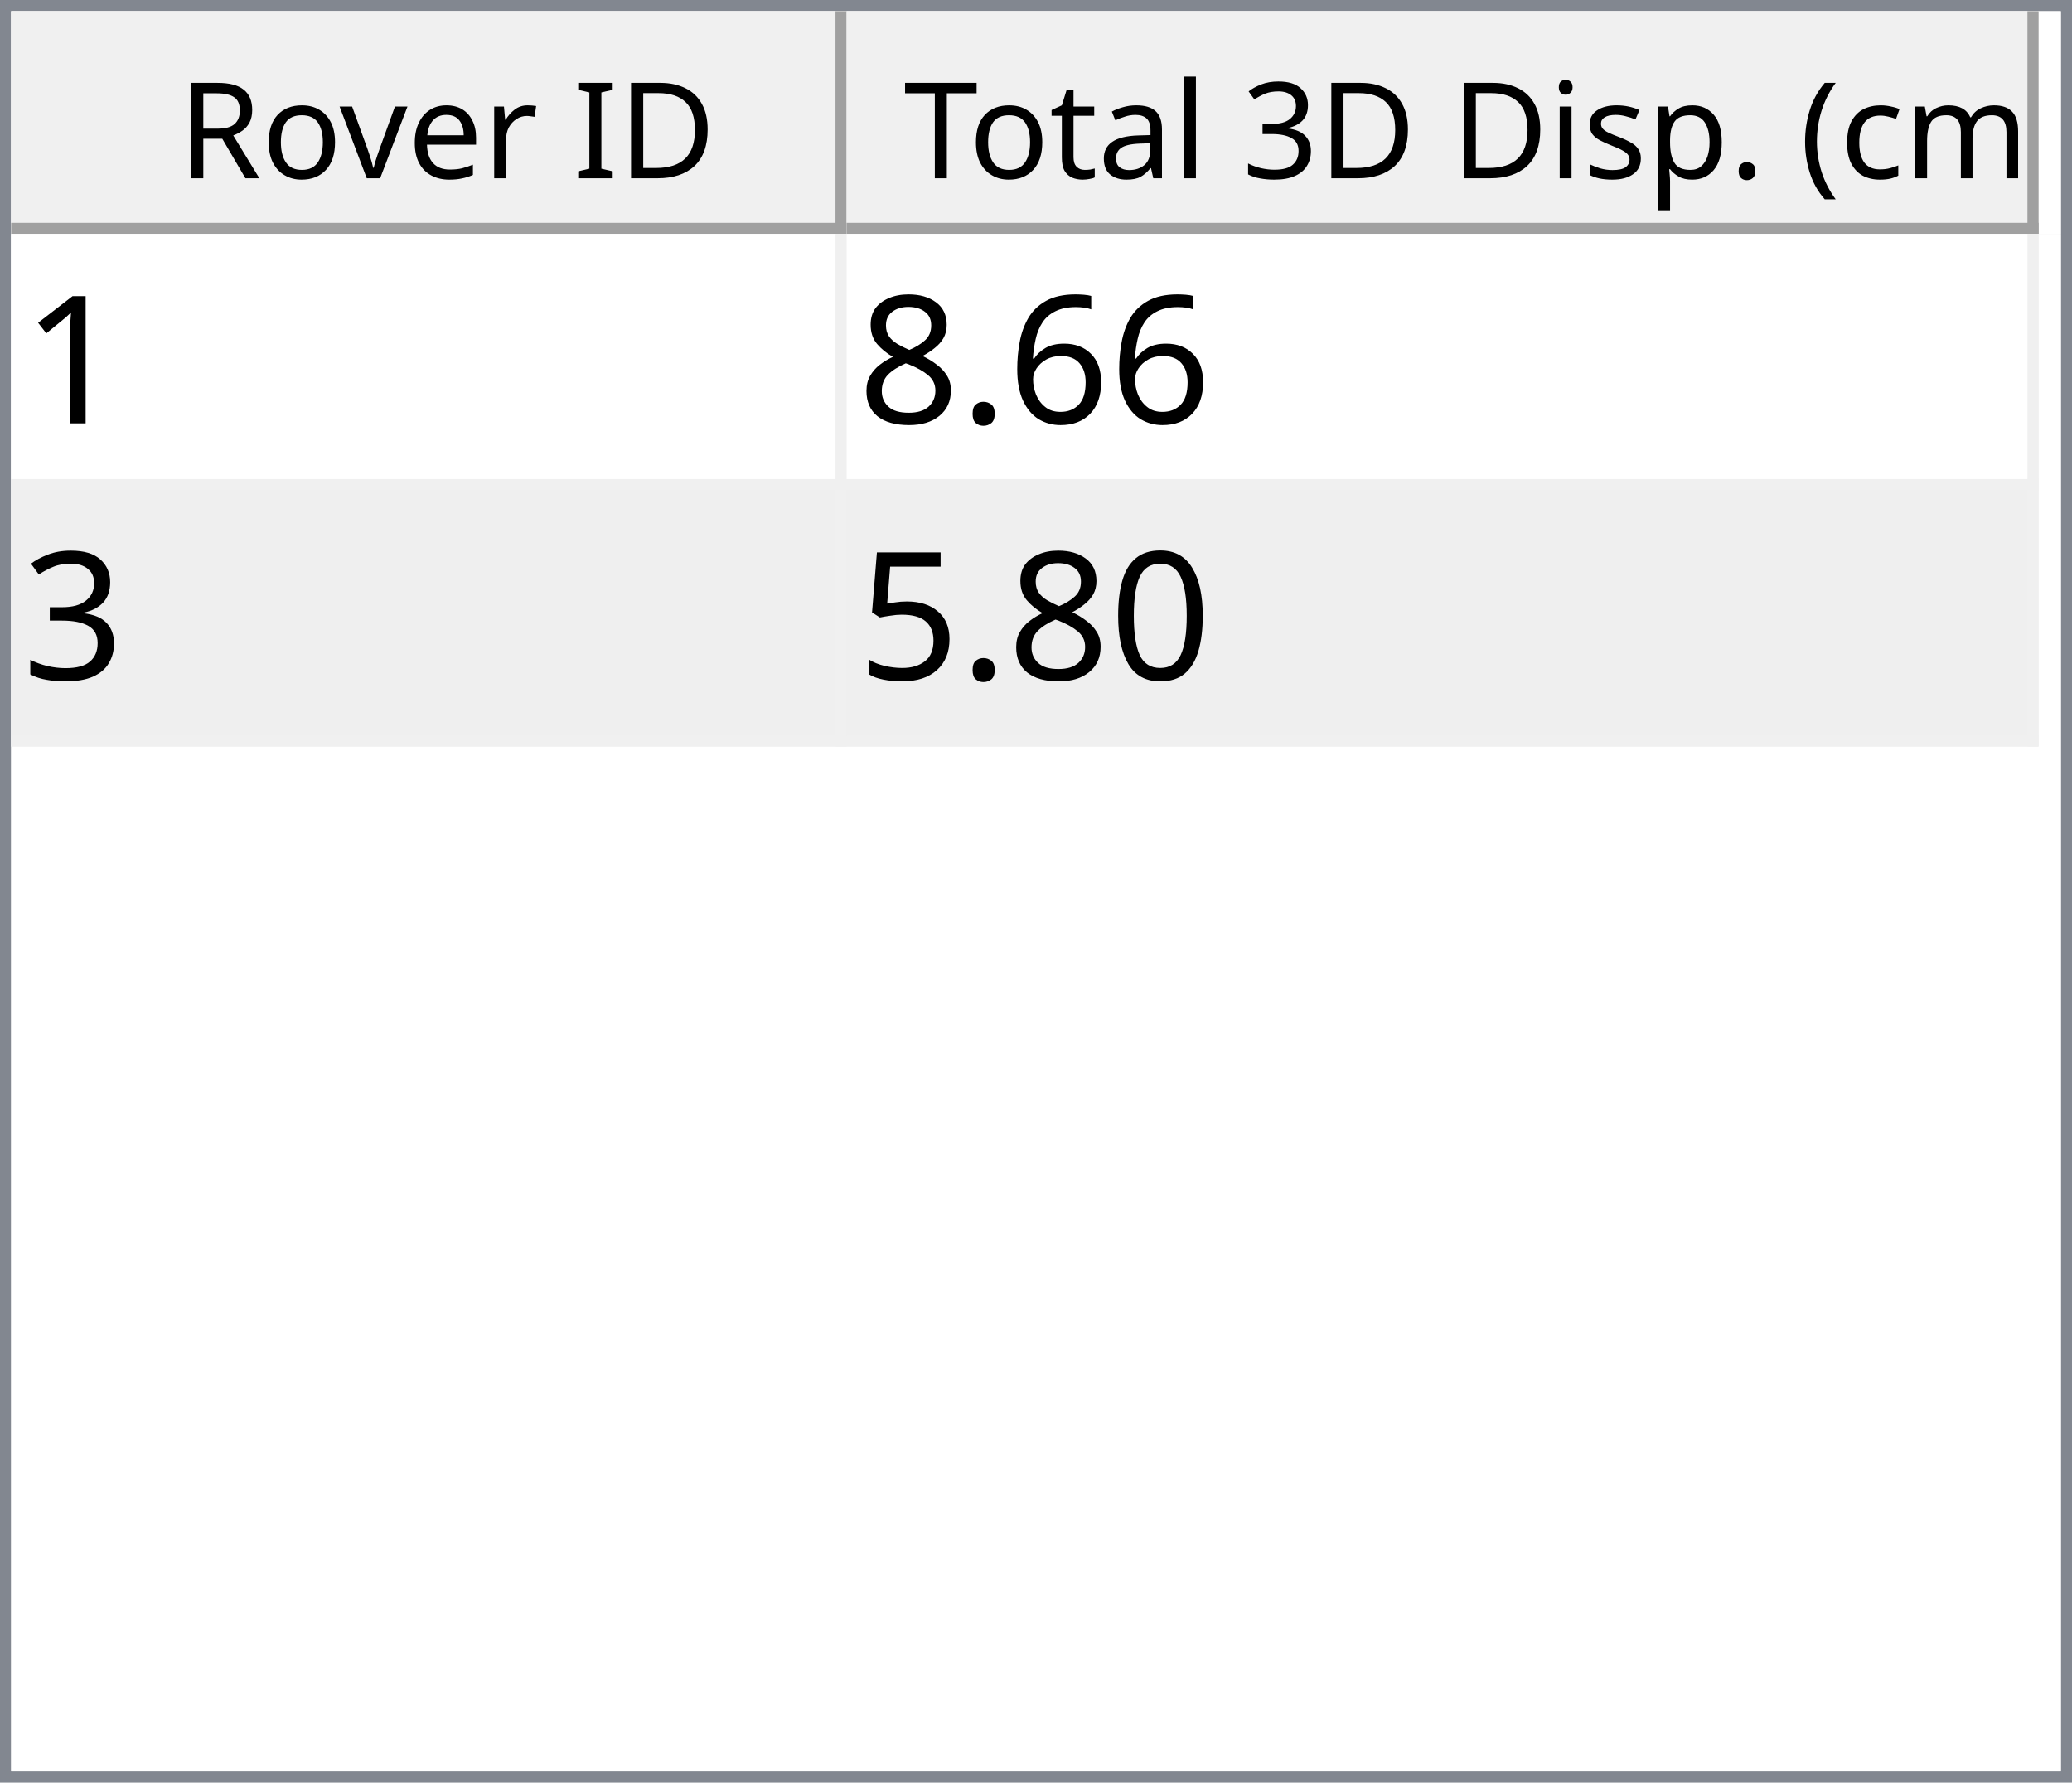
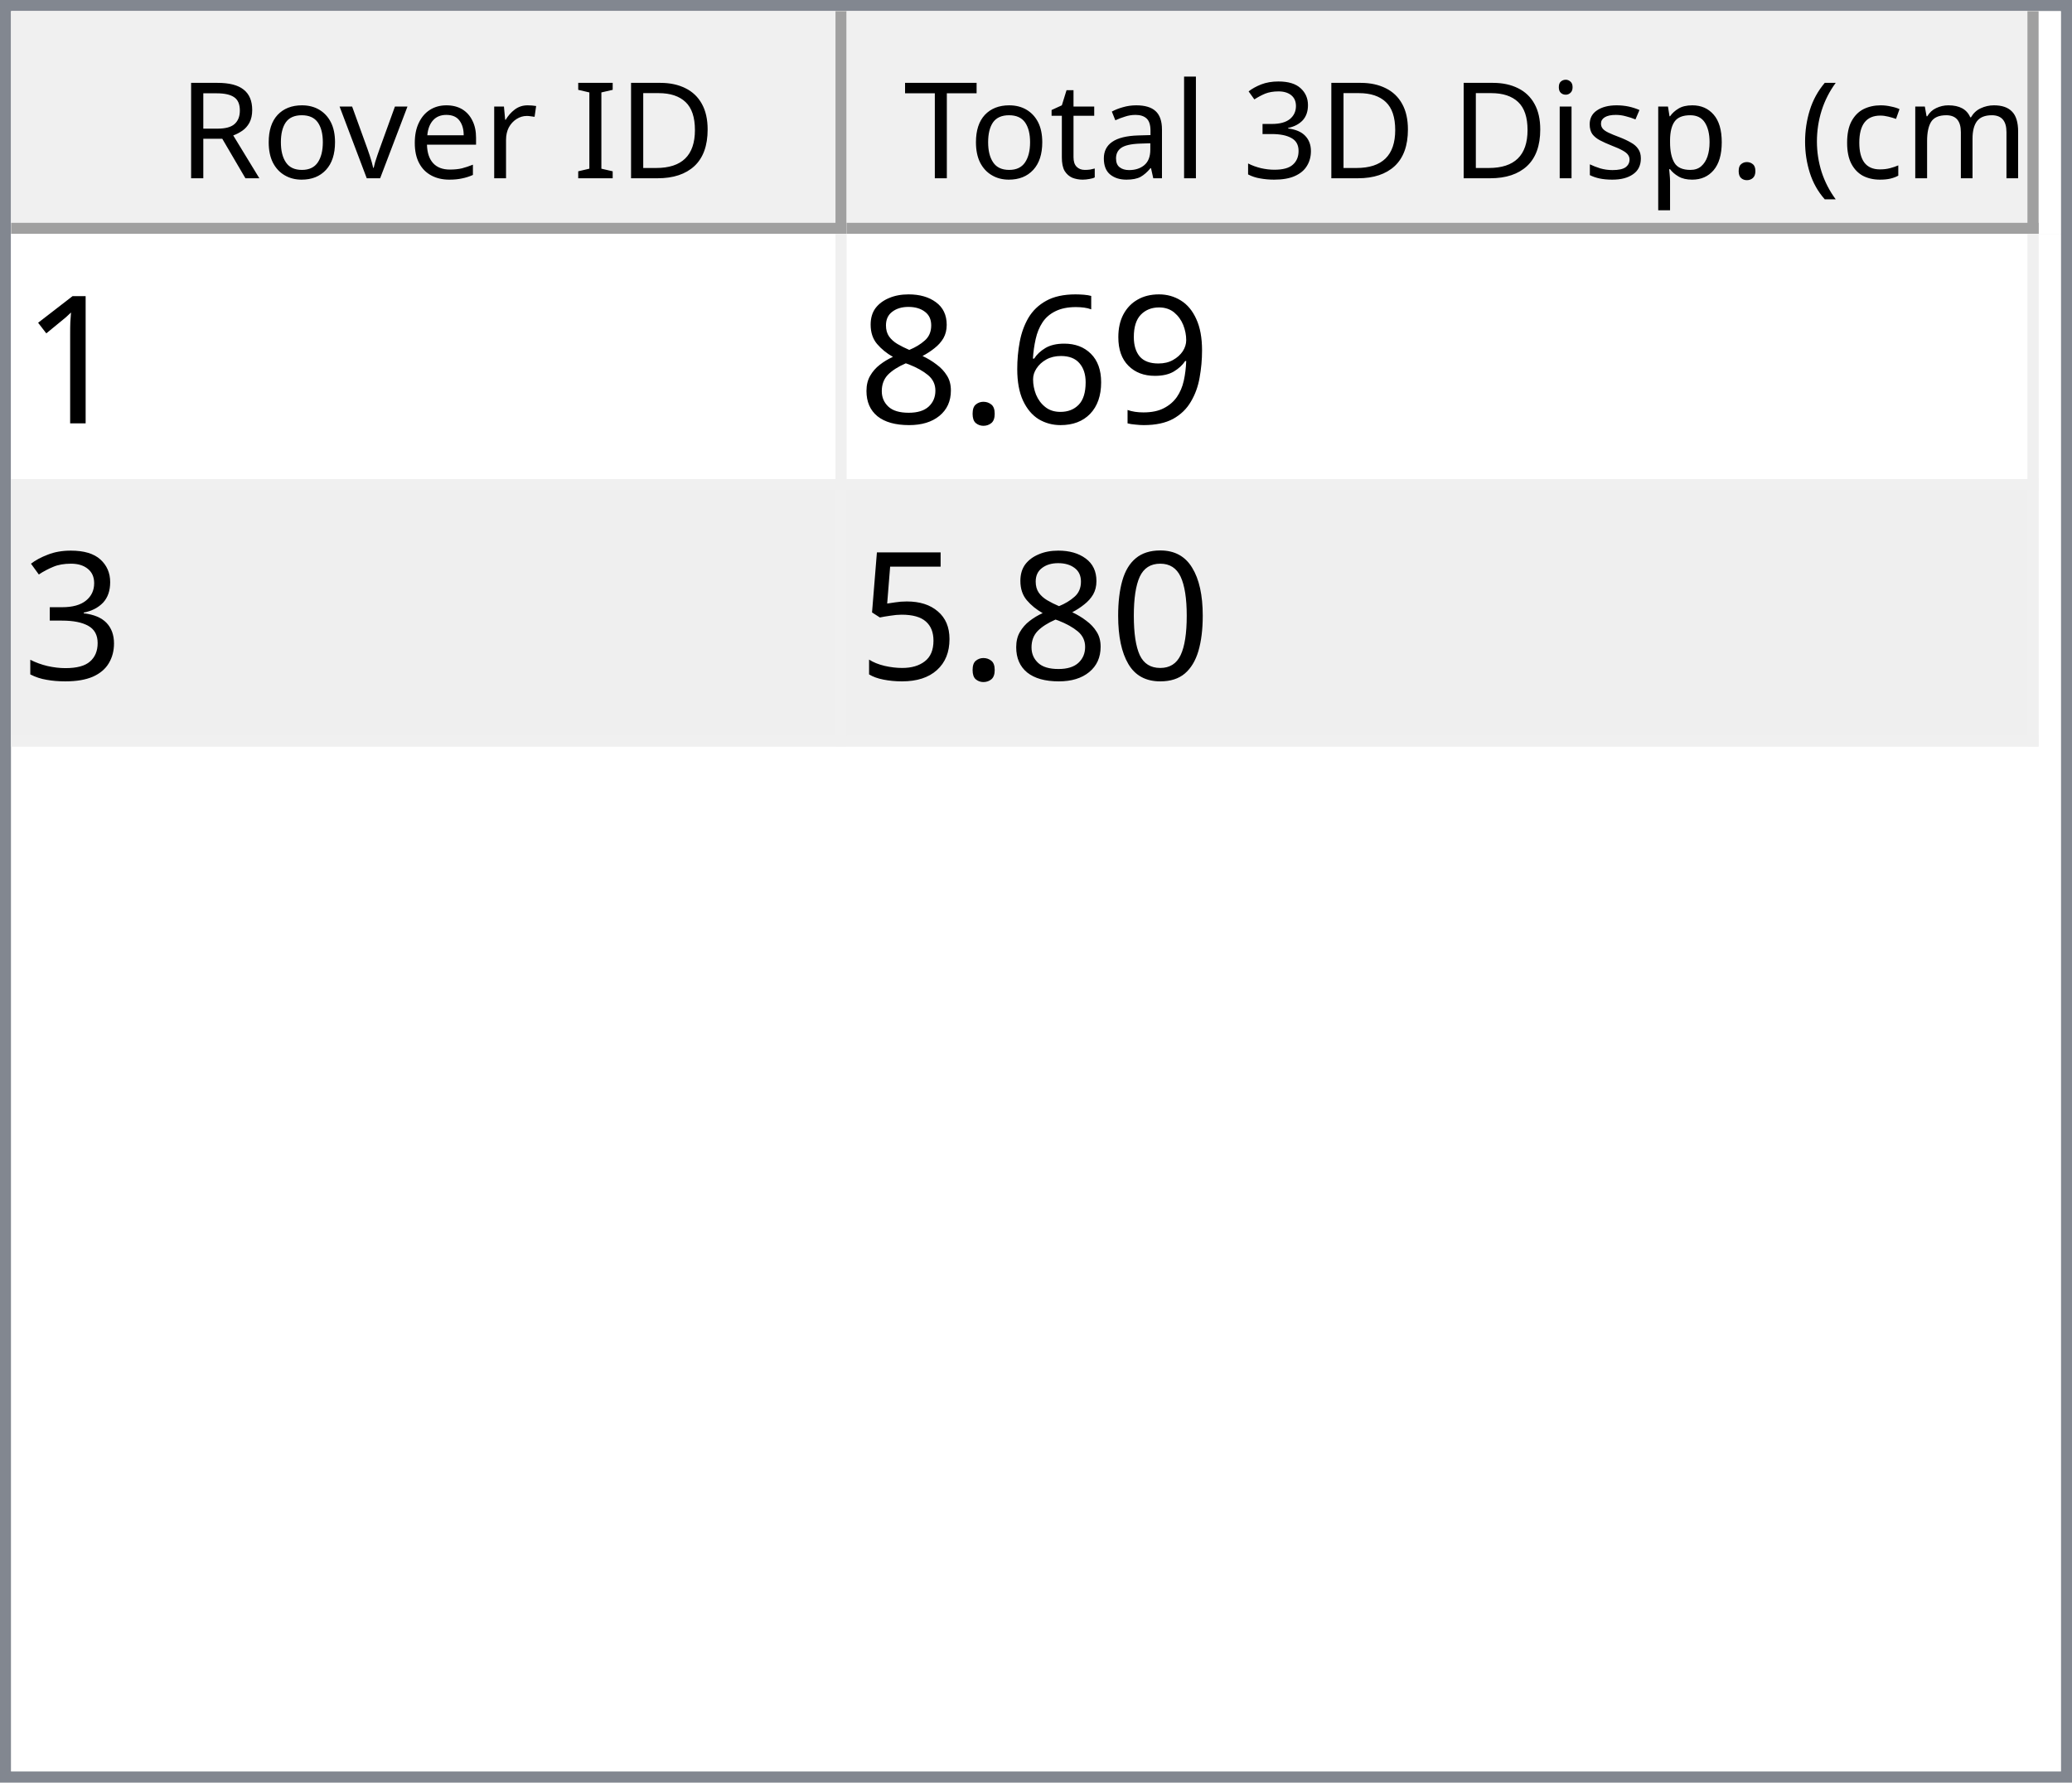
<svg xmlns="http://www.w3.org/2000/svg" style="fill-opacity:1; color-rendering:auto; color-interpolation:auto; text-rendering:auto; stroke:black; stroke-linecap:square; stroke-miterlimit:10; shape-rendering:auto; stroke-opacity:1; fill:black; stroke-dasharray:none; font-weight:normal; stroke-width:1; font-family:'Dialog'; font-style:normal; stroke-linejoin:miter; font-size:12px; stroke-dashoffset:0; image-rendering:auto;" width="186" height="160">
  <defs id="genericDefs" />
  <g>
    <defs id="defs1">
      <clipPath clipPathUnits="userSpaceOnUse" id="clipPath1">
        <path d="M0 0 L186 0 L186 160 L0 160 L0 0 Z" />
      </clipPath>
      <clipPath clipPathUnits="userSpaceOnUse" id="clipPath2">
        <path d="M0 0 L0 160 L186 160 L186 0 Z" />
      </clipPath>
      <clipPath clipPathUnits="userSpaceOnUse" id="clipPath3">
        <path d="M0 0 L0 20 L184 20 L184 0 Z" />
      </clipPath>
      <clipPath clipPathUnits="userSpaceOnUse" id="clipPath4">
        <path d="M0 0 L0 20 L75 20 L75 0 Z" />
      </clipPath>
      <clipPath clipPathUnits="userSpaceOnUse" id="clipPath5">
        <path d="M1 1 L1 19 L74 19 L74 1 Z" />
      </clipPath>
      <clipPath clipPathUnits="userSpaceOnUse" id="clipPath6">
        <path d="M0 0 L0 18 L73 18 L73 0 Z" />
      </clipPath>
      <clipPath clipPathUnits="userSpaceOnUse" id="clipPath7">
        <path d="M-0.5 -0.5 L-0.5 19.5 L74.5 19.5 L74.5 -0.5 Z" />
      </clipPath>
      <clipPath clipPathUnits="userSpaceOnUse" id="clipPath8">
        <path d="M0 0 L0 20 L107 20 L107 0 Z" />
      </clipPath>
      <clipPath clipPathUnits="userSpaceOnUse" id="clipPath9">
        <path d="M1 1 L1 19 L106 19 L106 1 Z" />
      </clipPath>
      <clipPath clipPathUnits="userSpaceOnUse" id="clipPath10">
        <path d="M0 0 L0 18 L105 18 L105 0 Z" />
      </clipPath>
      <clipPath clipPathUnits="userSpaceOnUse" id="clipPath11">
        <path d="M-0.5 -0.5 L-0.5 19.5 L106.5 19.5 L106.5 -0.5 Z" />
      </clipPath>
      <clipPath clipPathUnits="userSpaceOnUse" id="clipPath12">
        <path d="M0 0 L0 138 L184 138 L184 0 Z" />
      </clipPath>
      <clipPath clipPathUnits="userSpaceOnUse" id="clipPath13">
        <path d="M0 0 L0 46 L182 46 L182 0 Z" />
      </clipPath>
      <clipPath clipPathUnits="userSpaceOnUse" id="clipPath14">
        <path d="M-0.5 -0.5 L-0.5 45.5 L181.5 45.5 L181.5 -0.5 Z" />
      </clipPath>
      <clipPath clipPathUnits="userSpaceOnUse" id="clipPath15">
        <path d="M0 0 L0 22 L74 22 L74 0 Z" />
      </clipPath>
      <clipPath clipPathUnits="userSpaceOnUse" id="clipPath16">
        <path d="M0 0 L0 22 L106 22 L106 0 Z" />
      </clipPath>
      <font horiz-adv-x="64.551" id="font1">
        <font-face ascent="107.91" descent="25.098" units-per-em="100" style="font-style:normal; font-family:Segoe UI; font-weight:normal;" />
        <missing-glyph horiz-adv-x="64.551" d="M8.109 0 L8.109 68.266 L56.453 68.266 L56.453 0 L8.109 0 ZM15.328 7.234 L49.219 7.234 L49.219 61.031 L15.328 61.031 L15.328 7.234 Z" />
        <glyph unicode="D" horiz-adv-x="70.117" d="M9.188 0 L9.188 70.016 L28.516 70.016 Q65.531 70.016 65.531 35.891 Q65.531 19.672 55.25 9.836 Q44.969 0 27.734 0 L9.188 0 ZM17.391 62.594 L17.391 7.422 L27.828 7.422 Q41.609 7.422 49.273 14.797 Q56.938 22.172 56.938 35.688 Q56.938 62.594 28.328 62.594 L17.391 62.594 Z" />
        <glyph unicode="I" horiz-adv-x="26.611" d="M17.391 0 L9.188 0 L9.188 70.016 L17.391 70.016 L17.391 0 Z" />
        <glyph unicode=" " horiz-adv-x="27.393" d="" />
        <glyph unicode="r" horiz-adv-x="34.766" d="M34.188 41.891 Q32.078 43.5 28.125 43.5 Q23 43.5 19.555 38.672 Q16.109 33.844 16.109 25.484 L16.109 0 L8.109 0 L8.109 50 L16.109 50 L16.109 39.703 L16.312 39.703 Q18.016 44.969 21.531 47.922 Q25.047 50.875 29.391 50.875 Q32.516 50.875 34.188 50.203 L34.188 41.891 Z" />
        <glyph unicode="e" horiz-adv-x="52.295" d="M48.297 23 L12.984 23 Q13.188 14.656 17.484 10.109 Q21.781 5.562 29.297 5.562 Q37.75 5.562 44.828 11.141 L44.828 3.609 Q38.234 -1.172 27.391 -1.172 Q16.797 -1.172 10.742 5.641 Q4.688 12.453 4.688 24.812 Q4.688 36.469 11.305 43.82 Q17.922 51.172 27.734 51.172 Q37.547 51.172 42.922 44.828 Q48.297 38.484 48.297 27.203 L48.297 23 ZM40.094 29.781 Q40.047 36.719 36.75 40.578 Q33.453 44.438 27.594 44.438 Q21.922 44.438 17.969 40.383 Q14.016 36.328 13.094 29.781 L40.094 29.781 Z" />
        <glyph unicode="v" horiz-adv-x="47.9" d="M47.406 50 L27.484 0 L19.625 0 L0.688 50 L9.469 50 L22.172 13.672 Q23.578 9.672 23.922 6.688 L24.125 6.688 Q24.609 10.453 25.688 13.484 L38.969 50 L47.406 50 Z" />
        <glyph unicode="o" horiz-adv-x="58.594" d="M29 -1.172 Q17.922 -1.172 11.305 5.836 Q4.688 12.844 4.688 24.422 Q4.688 37.016 11.57 44.094 Q18.453 51.172 30.172 51.172 Q41.359 51.172 47.633 44.289 Q53.906 37.406 53.906 25.203 Q53.906 13.234 47.141 6.031 Q40.375 -1.172 29 -1.172 ZM29.594 44.438 Q21.875 44.438 17.383 39.188 Q12.891 33.938 12.891 24.703 Q12.891 15.828 17.43 10.695 Q21.969 5.562 29.594 5.562 Q37.359 5.562 41.531 10.594 Q45.703 15.625 45.703 24.906 Q45.703 34.281 41.531 39.359 Q37.359 44.438 29.594 44.438 Z" />
        <glyph unicode="R" horiz-adv-x="59.814" d="M59.375 0 L49.609 0 L37.891 19.625 Q36.281 22.359 34.766 24.289 Q33.25 26.219 31.664 27.438 Q30.078 28.656 28.25 29.219 Q26.422 29.781 24.125 29.781 L17.391 29.781 L17.391 0 L9.188 0 L9.188 70.016 L30.078 70.016 Q34.672 70.016 38.555 68.867 Q42.438 67.719 45.289 65.375 Q48.141 63.031 49.758 59.547 Q51.375 56.062 51.375 51.375 Q51.375 47.703 50.273 44.656 Q49.172 41.609 47.148 39.211 Q45.125 36.812 42.266 35.133 Q39.406 33.453 35.844 32.516 L35.844 32.328 Q37.594 31.547 38.891 30.547 Q40.188 29.547 41.359 28.18 Q42.531 26.812 43.68 25.078 Q44.828 23.344 46.234 21.047 L59.375 0 ZM17.391 62.594 L17.391 37.203 L28.516 37.203 Q31.594 37.203 34.203 38.133 Q36.812 39.062 38.719 40.797 Q40.625 42.531 41.703 45.047 Q42.781 47.562 42.781 50.688 Q42.781 56.297 39.141 59.445 Q35.5 62.594 28.609 62.594 L17.391 62.594 Z" />
        <glyph unicode=")" horiz-adv-x="30.176" d="M8.297 -15.922 L1.172 -15.922 Q16.406 2.344 16.406 26.812 Q16.406 51.469 1.078 70.016 L8.297 70.016 Q23.531 52.156 23.531 26.703 Q23.531 1.375 8.297 -15.922 Z" />
        <glyph unicode="m" horiz-adv-x="86.133" d="M79.109 0 L71.094 0 L71.094 28.719 Q71.094 37.016 68.531 40.727 Q65.969 44.438 59.906 44.438 Q54.781 44.438 51.195 39.75 Q47.609 35.062 47.609 28.516 L47.609 0 L39.594 0 L39.594 29.688 Q39.594 44.438 28.219 44.438 Q22.953 44.438 19.531 40.016 Q16.109 35.594 16.109 28.516 L16.109 0 L8.109 0 L8.109 50 L16.109 50 L16.109 42.094 L16.312 42.094 Q21.625 51.172 31.844 51.172 Q36.969 51.172 40.773 48.312 Q44.578 45.453 46 40.828 Q51.562 51.172 62.594 51.172 Q79.109 51.172 79.109 30.812 L79.109 0 Z" />
        <glyph unicode="c" horiz-adv-x="46.191" d="M42.188 2.297 Q36.422 -1.172 28.516 -1.172 Q17.828 -1.172 11.258 5.789 Q4.688 12.75 4.688 23.828 Q4.688 36.188 11.766 43.68 Q18.844 51.172 30.672 51.172 Q37.25 51.172 42.281 48.734 L42.281 40.531 Q36.719 44.438 30.375 44.438 Q22.703 44.438 17.797 38.945 Q12.891 33.453 12.891 24.516 Q12.891 15.719 17.508 10.641 Q22.125 5.562 29.891 5.562 Q36.422 5.562 42.188 9.906 L42.188 2.297 Z" />
        <glyph unicode="(" horiz-adv-x="30.176" d="M29.109 -15.922 L21.969 -15.922 Q6.844 1.375 6.844 26.703 Q6.844 52.156 21.969 70.016 L29.203 70.016 Q13.875 51.469 13.875 26.812 Q13.875 2.344 29.109 -15.922 Z" />
        <glyph unicode="." horiz-adv-x="21.68" d="M10.891 -1.078 Q8.641 -1.078 7.055 0.539 Q5.469 2.156 5.469 4.391 Q5.469 6.641 7.055 8.273 Q8.641 9.906 10.891 9.906 Q13.188 9.906 14.797 8.273 Q16.406 6.641 16.406 4.391 Q16.406 2.156 14.797 0.539 Q13.188 -1.078 10.891 -1.078 Z" />
        <glyph unicode="p" horiz-adv-x="58.789" d="M16.312 7.234 L16.109 7.234 L16.109 -23 L8.109 -23 L8.109 50 L16.109 50 L16.109 41.219 L16.312 41.219 Q22.219 51.172 33.594 51.172 Q43.266 51.172 48.688 44.461 Q54.109 37.75 54.109 26.469 Q54.109 13.922 48 6.375 Q41.891 -1.172 31.297 -1.172 Q21.578 -1.172 16.312 7.234 ZM16.109 27.391 L16.109 20.406 Q16.109 14.203 20.141 9.883 Q24.172 5.562 30.375 5.562 Q37.641 5.562 41.773 11.133 Q45.906 16.703 45.906 26.609 Q45.906 34.969 42.047 39.703 Q38.188 44.438 31.594 44.438 Q24.609 44.438 20.359 39.578 Q16.109 34.719 16.109 27.391 Z" />
        <glyph unicode="s" horiz-adv-x="42.432" d="M5.078 1.812 L5.078 10.406 Q11.625 5.562 19.484 5.562 Q30.031 5.562 30.031 12.594 Q30.031 14.594 29.125 15.992 Q28.219 17.391 26.68 18.461 Q25.141 19.531 23.07 20.383 Q21 21.234 18.609 22.172 Q15.281 23.484 12.766 24.828 Q10.25 26.172 8.57 27.859 Q6.891 29.547 6.031 31.695 Q5.172 33.844 5.172 36.719 Q5.172 40.234 6.789 42.945 Q8.406 45.656 11.086 47.484 Q13.766 49.312 17.211 50.242 Q20.656 51.172 24.312 51.172 Q30.812 51.172 35.938 48.922 L35.938 40.828 Q30.422 44.438 23.25 44.438 Q21 44.438 19.195 43.922 Q17.391 43.406 16.094 42.477 Q14.797 41.547 14.086 40.258 Q13.375 38.969 13.375 37.406 Q13.375 35.453 14.086 34.133 Q14.797 32.812 16.164 31.789 Q17.531 30.766 19.484 29.938 Q21.438 29.109 23.922 28.125 Q27.25 26.859 29.883 25.516 Q32.516 24.172 34.375 22.484 Q36.234 20.797 37.234 18.602 Q38.234 16.406 38.234 13.375 Q38.234 9.672 36.602 6.938 Q34.969 4.203 32.234 2.398 Q29.5 0.594 25.93 -0.289 Q22.359 -1.172 18.453 -1.172 Q10.75 -1.172 5.078 1.812 Z" />
        <glyph unicode="i" horiz-adv-x="24.219" d="M12.203 62.703 Q10.062 62.703 8.547 64.164 Q7.031 65.625 7.031 67.875 Q7.031 70.125 8.547 71.609 Q10.062 73.094 12.203 73.094 Q14.406 73.094 15.945 71.609 Q17.484 70.125 17.484 67.875 Q17.484 65.719 15.945 64.211 Q14.406 62.703 12.203 62.703 ZM16.109 0 L8.109 0 L8.109 50 L16.109 50 L16.109 0 Z" />
        <glyph unicode="3" horiz-adv-x="53.906" d="M46.531 19.828 Q46.531 15.094 44.75 11.211 Q42.969 7.328 39.719 4.57 Q36.469 1.812 31.93 0.297 Q27.391 -1.219 21.922 -1.219 Q11.922 -1.219 6 2.594 L6 11.188 Q13.094 5.609 22.219 5.609 Q25.875 5.609 28.828 6.539 Q31.781 7.469 33.906 9.227 Q36.031 10.984 37.18 13.477 Q38.328 15.969 38.328 19.094 Q38.328 32.812 18.797 32.812 L12.984 32.812 L12.984 39.594 L18.5 39.594 Q35.797 39.594 35.797 52.484 Q35.797 64.406 22.609 64.406 Q15.188 64.406 8.688 59.422 L8.688 67.188 Q15.375 71.188 24.609 71.188 Q29 71.188 32.57 69.969 Q36.141 68.75 38.68 66.555 Q41.219 64.359 42.609 61.281 Q44 58.203 44 54.5 Q44 40.672 30.031 36.719 L30.031 36.531 Q33.594 36.141 36.625 34.797 Q39.656 33.453 41.852 31.305 Q44.047 29.156 45.289 26.25 Q46.531 23.344 46.531 19.828 Z" />
        <glyph unicode="l" horiz-adv-x="24.219" d="M16.109 0 L8.109 0 L8.109 74.031 L16.109 74.031 L16.109 0 Z" />
        <glyph unicode="a" horiz-adv-x="50.879" d="M43.891 0 L35.891 0 L35.891 7.812 L35.688 7.812 Q30.469 -1.172 20.312 -1.172 Q12.844 -1.172 8.617 2.781 Q4.391 6.734 4.391 13.281 Q4.391 27.297 20.906 29.594 L35.891 31.688 Q35.891 44.438 25.594 44.438 Q16.547 44.438 9.281 38.281 L9.281 46.484 Q16.656 51.172 26.266 51.172 Q43.891 51.172 43.891 32.516 L43.891 0 ZM35.891 25.297 L23.828 23.641 Q18.266 22.859 15.43 20.875 Q12.594 18.891 12.594 13.875 Q12.594 10.203 15.211 7.883 Q17.828 5.562 22.172 5.562 Q28.125 5.562 32.008 9.742 Q35.891 13.922 35.891 20.312 L35.891 25.297 Z" />
        <glyph unicode="t" horiz-adv-x="33.887" d="M31.297 0.484 Q28.469 -1.078 23.828 -1.078 Q10.688 -1.078 10.688 13.578 L10.688 43.172 L2.094 43.172 L2.094 50 L10.688 50 L10.688 62.203 L18.703 64.797 L18.703 50 L31.297 50 L31.297 43.172 L18.703 43.172 L18.703 14.984 Q18.703 9.969 20.414 7.82 Q22.125 5.672 26.078 5.672 Q29.109 5.672 31.297 7.328 L31.297 0.484 Z" />
        <glyph unicode="T" horiz-adv-x="52.393" d="M50.594 62.594 L30.375 62.594 L30.375 0 L22.172 0 L22.172 62.594 L2 62.594 L2 70.016 L50.594 70.016 L50.594 62.594 Z" />
      </font>
      <font horiz-adv-x="75.0" id="font2">
        <font-face ascent="100.537" descent="21.973" units-per-em="100" style="font-style:normal; font-family:sans-serif; font-weight:normal;" />
        <missing-glyph horiz-adv-x="75.0" d="M12.5 0 L12.5 62.5 L62.5 62.5 L62.5 0 L12.5 0 ZM14.062 1.562 L60.938 1.562 L60.938 60.938 L14.062 60.938 L14.062 1.562 Z" />
        <glyph unicode="1" horiz-adv-x="55.615" d="M37.25 0 L28.469 0 L28.469 56 Q25.297 52.984 20.141 49.953 Q14.984 46.922 10.891 45.406 L10.891 53.906 Q18.266 57.375 23.781 62.305 Q29.297 67.234 31.594 71.875 L37.25 71.875 L37.25 0 Z" />
+         <glyph unicode="9" horiz-adv-x="55.615" d="M5.469 16.547 L13.922 17.328 Q14.984 11.375 18.016 8.688 Q21.047 6 25.781 6 Q29.828 6 32.883 7.859 Q35.938 9.719 37.891 12.82 Q39.844 15.922 41.164 21.195 Q42.484 26.469 42.484 31.938 Q42.484 32.516 42.438 33.688 Q39.797 29.5 35.234 26.883 Q30.672 24.266 25.344 24.266 Q16.453 24.266 10.305 30.711 Q4.156 37.156 4.156 47.703 Q4.156 58.594 10.578 65.234 Q17 71.875 26.656 71.875 Q33.641 71.875 39.43 68.117 Q45.219 64.359 48.219 57.398 Q51.219 50.438 51.219 37.25 Q51.219 23.531 48.242 15.406 Q45.266 7.281 39.383 3.031 Q33.5 -1.219 25.594 -1.219 Q17.188 -1.219 11.867 3.445 Q6.547 8.109 5.469 16.547 ZM41.453 48.141 Q41.453 55.719 37.43 60.156 Q33.406 64.594 27.734 64.594 Q21.875 64.594 17.531 59.812 Q13.188 55.031 13.188 47.406 Q13.188 40.578 17.312 36.305 Q21.438 32.031 27.484 32.031 Q33.594 32.031 37.523 36.305 Q41.453 40.578 41.453 48.141 Z" />
        <glyph unicode="6" horiz-adv-x="55.615" d="M49.75 54.047 L41.016 53.375 Q39.844 58.547 37.703 60.891 Q34.125 64.656 28.906 64.656 Q24.703 64.656 21.531 62.312 Q17.391 59.281 14.992 53.469 Q12.594 47.656 12.5 36.922 Q15.672 41.75 20.266 44.094 Q24.859 46.438 29.891 46.438 Q38.672 46.438 44.852 39.969 Q51.031 33.5 51.031 23.25 Q51.031 16.5 48.125 10.719 Q45.219 4.938 40.141 1.859 Q35.062 -1.219 28.609 -1.219 Q17.625 -1.219 10.695 6.859 Q3.766 14.938 3.766 33.5 Q3.766 54.25 11.422 63.672 Q18.109 71.875 29.438 71.875 Q37.891 71.875 43.289 67.141 Q48.688 62.406 49.75 54.047 ZM13.875 23.188 Q13.875 18.656 15.797 14.508 Q17.719 10.359 21.188 8.18 Q24.656 6 28.469 6 Q34.031 6 38.039 10.492 Q42.047 14.984 42.047 22.703 Q42.047 30.125 38.086 34.398 Q34.125 38.672 28.125 38.672 Q22.172 38.672 18.023 34.398 Q13.875 30.125 13.875 23.188 Z" />
        <glyph unicode="." horiz-adv-x="27.783" d="M9.078 0 L9.078 10.016 L19.094 10.016 L19.094 0 L9.078 0 Z" />
        <glyph unicode="8" horiz-adv-x="55.615" d="M17.672 38.812 Q12.203 40.828 9.57 44.539 Q6.938 48.25 6.938 53.422 Q6.938 61.234 12.555 66.555 Q18.172 71.875 27.484 71.875 Q36.859 71.875 42.578 66.43 Q48.297 60.984 48.297 53.172 Q48.297 48.188 45.68 44.508 Q43.062 40.828 37.75 38.812 Q44.344 36.672 47.781 31.883 Q51.219 27.094 51.219 20.453 Q51.219 11.281 44.727 5.031 Q38.234 -1.219 27.641 -1.219 Q17.047 -1.219 10.547 5.055 Q4.047 11.328 4.047 20.703 Q4.047 27.688 7.594 32.398 Q11.141 37.109 17.672 38.812 ZM15.922 53.719 Q15.922 48.641 19.195 45.414 Q22.469 42.188 27.688 42.188 Q32.766 42.188 36.016 45.383 Q39.266 48.578 39.266 53.219 Q39.266 58.062 35.914 61.359 Q32.562 64.656 27.594 64.656 Q22.562 64.656 19.242 61.43 Q15.922 58.203 15.922 53.719 ZM13.094 20.656 Q13.094 16.891 14.875 13.375 Q16.656 9.859 20.172 7.93 Q23.688 6 27.734 6 Q34.031 6 38.133 10.055 Q42.234 14.109 42.234 20.359 Q42.234 26.703 38.016 30.859 Q33.797 35.016 27.438 35.016 Q21.234 35.016 17.164 30.914 Q13.094 26.812 13.094 20.656 Z" />
        <glyph unicode="3" horiz-adv-x="55.615" d="M4.203 18.891 L12.984 20.062 Q14.5 12.594 18.141 9.297 Q21.781 6 27 6 Q33.203 6 37.477 10.297 Q41.75 14.594 41.75 20.953 Q41.75 27 37.797 30.93 Q33.844 34.859 27.734 34.859 Q25.25 34.859 21.531 33.891 L22.516 41.609 Q23.391 41.5 23.922 41.5 Q29.547 41.5 34.039 44.43 Q38.531 47.359 38.531 53.469 Q38.531 58.297 35.258 61.477 Q31.984 64.656 26.812 64.656 Q21.688 64.656 18.266 61.43 Q14.844 58.203 13.875 51.766 L5.078 53.328 Q6.688 62.156 12.398 67.016 Q18.109 71.875 26.609 71.875 Q32.469 71.875 37.398 69.359 Q42.328 66.844 44.945 62.5 Q47.562 58.156 47.562 53.266 Q47.562 48.641 45.07 44.828 Q42.578 41.016 37.703 38.766 Q44.047 37.312 47.562 32.695 Q51.078 28.078 51.078 21.141 Q51.078 11.766 44.242 5.25 Q37.406 -1.266 26.953 -1.266 Q17.531 -1.266 11.305 4.352 Q5.078 9.969 4.203 18.891 Z" />
        <glyph unicode="0" horiz-adv-x="55.615" d="M4.156 35.297 Q4.156 48 6.766 55.742 Q9.375 63.484 14.523 67.68 Q19.672 71.875 27.484 71.875 Q33.25 71.875 37.594 69.555 Q41.938 67.234 44.773 62.867 Q47.609 58.5 49.219 52.227 Q50.828 45.953 50.828 35.297 Q50.828 22.703 48.242 14.969 Q45.656 7.234 40.508 3.008 Q35.359 -1.219 27.484 -1.219 Q17.141 -1.219 11.234 6.203 Q4.156 15.141 4.156 35.297 ZM13.188 35.297 Q13.188 17.672 17.312 11.836 Q21.438 6 27.484 6 Q33.547 6 37.672 11.859 Q41.797 17.719 41.797 35.297 Q41.797 52.984 37.672 58.789 Q33.547 64.594 27.391 64.594 Q21.344 64.594 17.719 59.469 Q13.188 52.938 13.188 35.297 Z" />
        <glyph unicode="5" horiz-adv-x="55.615" d="M4.156 18.75 L13.375 19.531 Q14.406 12.797 18.141 9.398 Q21.875 6 27.156 6 Q33.5 6 37.891 10.789 Q42.281 15.578 42.281 23.484 Q42.281 31 38.062 35.352 Q33.844 39.703 27 39.703 Q22.75 39.703 19.336 37.773 Q15.922 35.844 13.969 32.766 L5.719 33.844 L12.641 70.609 L48.25 70.609 L48.25 62.203 L19.672 62.203 L15.828 42.969 Q22.266 47.469 29.344 47.469 Q38.719 47.469 45.164 40.969 Q51.609 34.469 51.609 24.266 Q51.609 14.547 45.953 7.469 Q39.062 -1.219 27.156 -1.219 Q17.391 -1.219 11.211 4.25 Q5.031 9.719 4.156 18.75 Z" />
      </font>
    </defs>
    <g style="fill:white; stroke:white;">
      <rect x="0" y="0" width="186" style="clip-path:url(#clipPath1); stroke:none;" height="160" />
    </g>
    <g style="fill:white; text-rendering:optimizeSpeed; color-rendering:optimizeSpeed; image-rendering:optimizeSpeed; shape-rendering:crispEdges; stroke:white; color-interpolation:sRGB;">
      <rect x="0" width="186" height="160" y="0" style="stroke:none;" />
      <path style="stroke:none;" d="M0 160 L186 160 L186 0 L0 0 Z" />
    </g>
    <g style="fill:rgb(240,240,240); font-family:'Segoe UI'; stroke:rgb(240,240,240);">
      <rect x="0" y="0" width="186" style="clip-path:url(#clipPath2); stroke:none;" height="160" />
    </g>
    <g style="fill:rgb(130,135,144); font-family:'Segoe UI'; stroke:rgb(130,135,144);">
      <path d="M0 0 L186 0 L186 160 L0 160 L0 0 ZM1 1 L185 1 L185 159 L1 159 L1 1 Z" style="fill-rule:evenodd; clip-path:url(#clipPath2); stroke:none;" />
    </g>
    <g style="fill:white; font-family:'Segoe UI'; stroke:white;" transform="translate(1,1)">
      <rect x="0" y="0" width="184" style="clip-path:url(#clipPath3); stroke:none;" height="20" />
    </g>
    <g style="fill:rgb(240,240,240); font-family:'Segoe UI'; stroke:rgb(240,240,240);" transform="translate(1,1)">
      <rect x="0" y="0" width="75" style="clip-path:url(#clipPath4); stroke:none;" height="20" />
    </g>
    <g style="font-family:'Segoe UI';" transform="translate(2,2)">
      <text x="14" xml:space="preserve" y="14" style="clip-path:url(#clipPath6); stroke:none;">Rover ID</text>
    </g>
    <g style="fill:rgb(160,160,160); font-family:'Segoe UI'; stroke:rgb(160,160,160); stroke-linejoin:bevel;" transform="translate(1.5,1.5)">
      <line x1="74" x2="74" y1="0" style="fill:none; clip-path:url(#clipPath7);" y2="19" />
    </g>
    <g style="fill:rgb(160,160,160); font-family:'Segoe UI'; stroke:rgb(160,160,160); stroke-linejoin:bevel;" transform="matrix(1,0,0,1,1,1) translate(0.5,0.5)">
      <line x1="0" x2="74" y1="19" style="fill:none; clip-path:url(#clipPath7);" y2="19" />
    </g>
    <g style="fill:rgb(240,240,240); font-family:'Segoe UI'; stroke:rgb(240,240,240);" transform="translate(76,1)">
      <rect x="0" y="0" width="107" style="clip-path:url(#clipPath8); stroke:none;" height="20" />
    </g>
    <g style="font-family:'Segoe UI';" transform="translate(77,2)">
      <text x="1" xml:space="preserve" y="14" style="clip-path:url(#clipPath10); stroke:none;"> Total 3D Disp. (cm)</text>
    </g>
    <g style="fill:rgb(160,160,160); font-family:'Segoe UI'; stroke:rgb(160,160,160); stroke-linejoin:bevel;" transform="translate(76.5,1.5)">
      <line x1="106" x2="106" y1="0" style="fill:none; clip-path:url(#clipPath11);" y2="19" />
    </g>
    <g style="fill:rgb(160,160,160); font-family:'Segoe UI'; stroke:rgb(160,160,160); stroke-linejoin:bevel;" transform="matrix(1,0,0,1,76,1) translate(0.5,0.5)">
      <line x1="0" x2="106" y1="19" style="fill:none; clip-path:url(#clipPath11);" y2="19" />
    </g>
    <g style="fill:white; font-family:'Segoe UI'; stroke:white;" transform="translate(1,21)">
      <rect x="0" y="0" width="184" style="clip-path:url(#clipPath12); stroke:none;" height="138" />
    </g>
    <g style="fill:rgb(240,240,240); font-size:16px; font-family:sans-serif; stroke:rgb(240,240,240);" transform="translate(1,21)">
      <rect x="0" y="0" width="182" style="clip-path:url(#clipPath13); stroke:none;" height="46" />
      <line transform="translate(0.5,0.5)" x1="0" x2="181" y1="22" style="clip-path:url(#clipPath14); fill:none; stroke-linejoin:bevel;" y2="22" />
    </g>
    <g transform="matrix(1,0,0,1,1,21) translate(0.5,0.5)" style="fill:rgb(240,240,240); font-size:16px; font-family:sans-serif; stroke:rgb(240,240,240); stroke-linejoin:bevel;">
      <line x1="0" x2="181" y1="45" style="fill:none; clip-path:url(#clipPath14);" y2="45" />
    </g>
    <g transform="matrix(1,0,0,1,1,21) translate(0.5,0.5)" style="fill:rgb(240,240,240); font-size:16px; font-family:sans-serif; stroke:rgb(240,240,240); stroke-linejoin:bevel;">
      <line x1="74" x2="74" y1="0" style="fill:none; clip-path:url(#clipPath14);" y2="45" />
    </g>
    <g transform="matrix(1,0,0,1,1,21) translate(0.5,0.5)" style="fill:rgb(240,240,240); font-size:16px; font-family:sans-serif; stroke:rgb(240,240,240); stroke-linejoin:bevel;">
      <line x1="181" x2="181" y1="0" style="fill:none; clip-path:url(#clipPath14);" y2="45" />
    </g>
    <g style="fill:white; font-size:16px; font-family:sans-serif; stroke:white;" transform="matrix(1,0,0,1,1,21)">
      <rect x="0" y="0" width="74" style="clip-path:url(#clipPath15); stroke:none;" height="22" />
      <text x="1" y="17" style="fill:black; clip-path:url(#clipPath15); stroke:none;" xml:space="preserve">1</text>
    </g>
    <g style="fill:white; font-size:16px; font-family:sans-serif; stroke:white;" transform="matrix(1,0,0,1,1,21) translate(75,0)">
      <rect x="0" y="0" width="106" style="clip-path:url(#clipPath16); stroke:none;" height="22" />
-       <text x="1" y="17" style="fill:black; clip-path:url(#clipPath16); stroke:none;" xml:space="preserve">8.66</text>
+       <text x="1" y="17" style="fill:black; clip-path:url(#clipPath16); stroke:none;" xml:space="preserve">8.69</text>
    </g>
    <g style="fill:rgb(239,239,239); font-size:16px; font-family:sans-serif; stroke:rgb(239,239,239);" transform="matrix(1,0,0,1,1,21) translate(0,23)">
      <rect x="0" y="0" width="74" style="clip-path:url(#clipPath15); stroke:none;" height="22" />
      <text x="1" y="17" style="fill:black; clip-path:url(#clipPath15); stroke:none;" xml:space="preserve">3</text>
    </g>
    <g style="fill:rgb(239,239,239); font-size:16px; font-family:sans-serif; stroke:rgb(239,239,239);" transform="matrix(1,0,0,1,1,21) translate(75,23)">
      <rect x="0" y="0" width="106" style="clip-path:url(#clipPath16); stroke:none;" height="22" />
      <text x="1" y="17" style="fill:black; clip-path:url(#clipPath16); stroke:none;" xml:space="preserve">5.80</text>
    </g>
  </g>
</svg>
